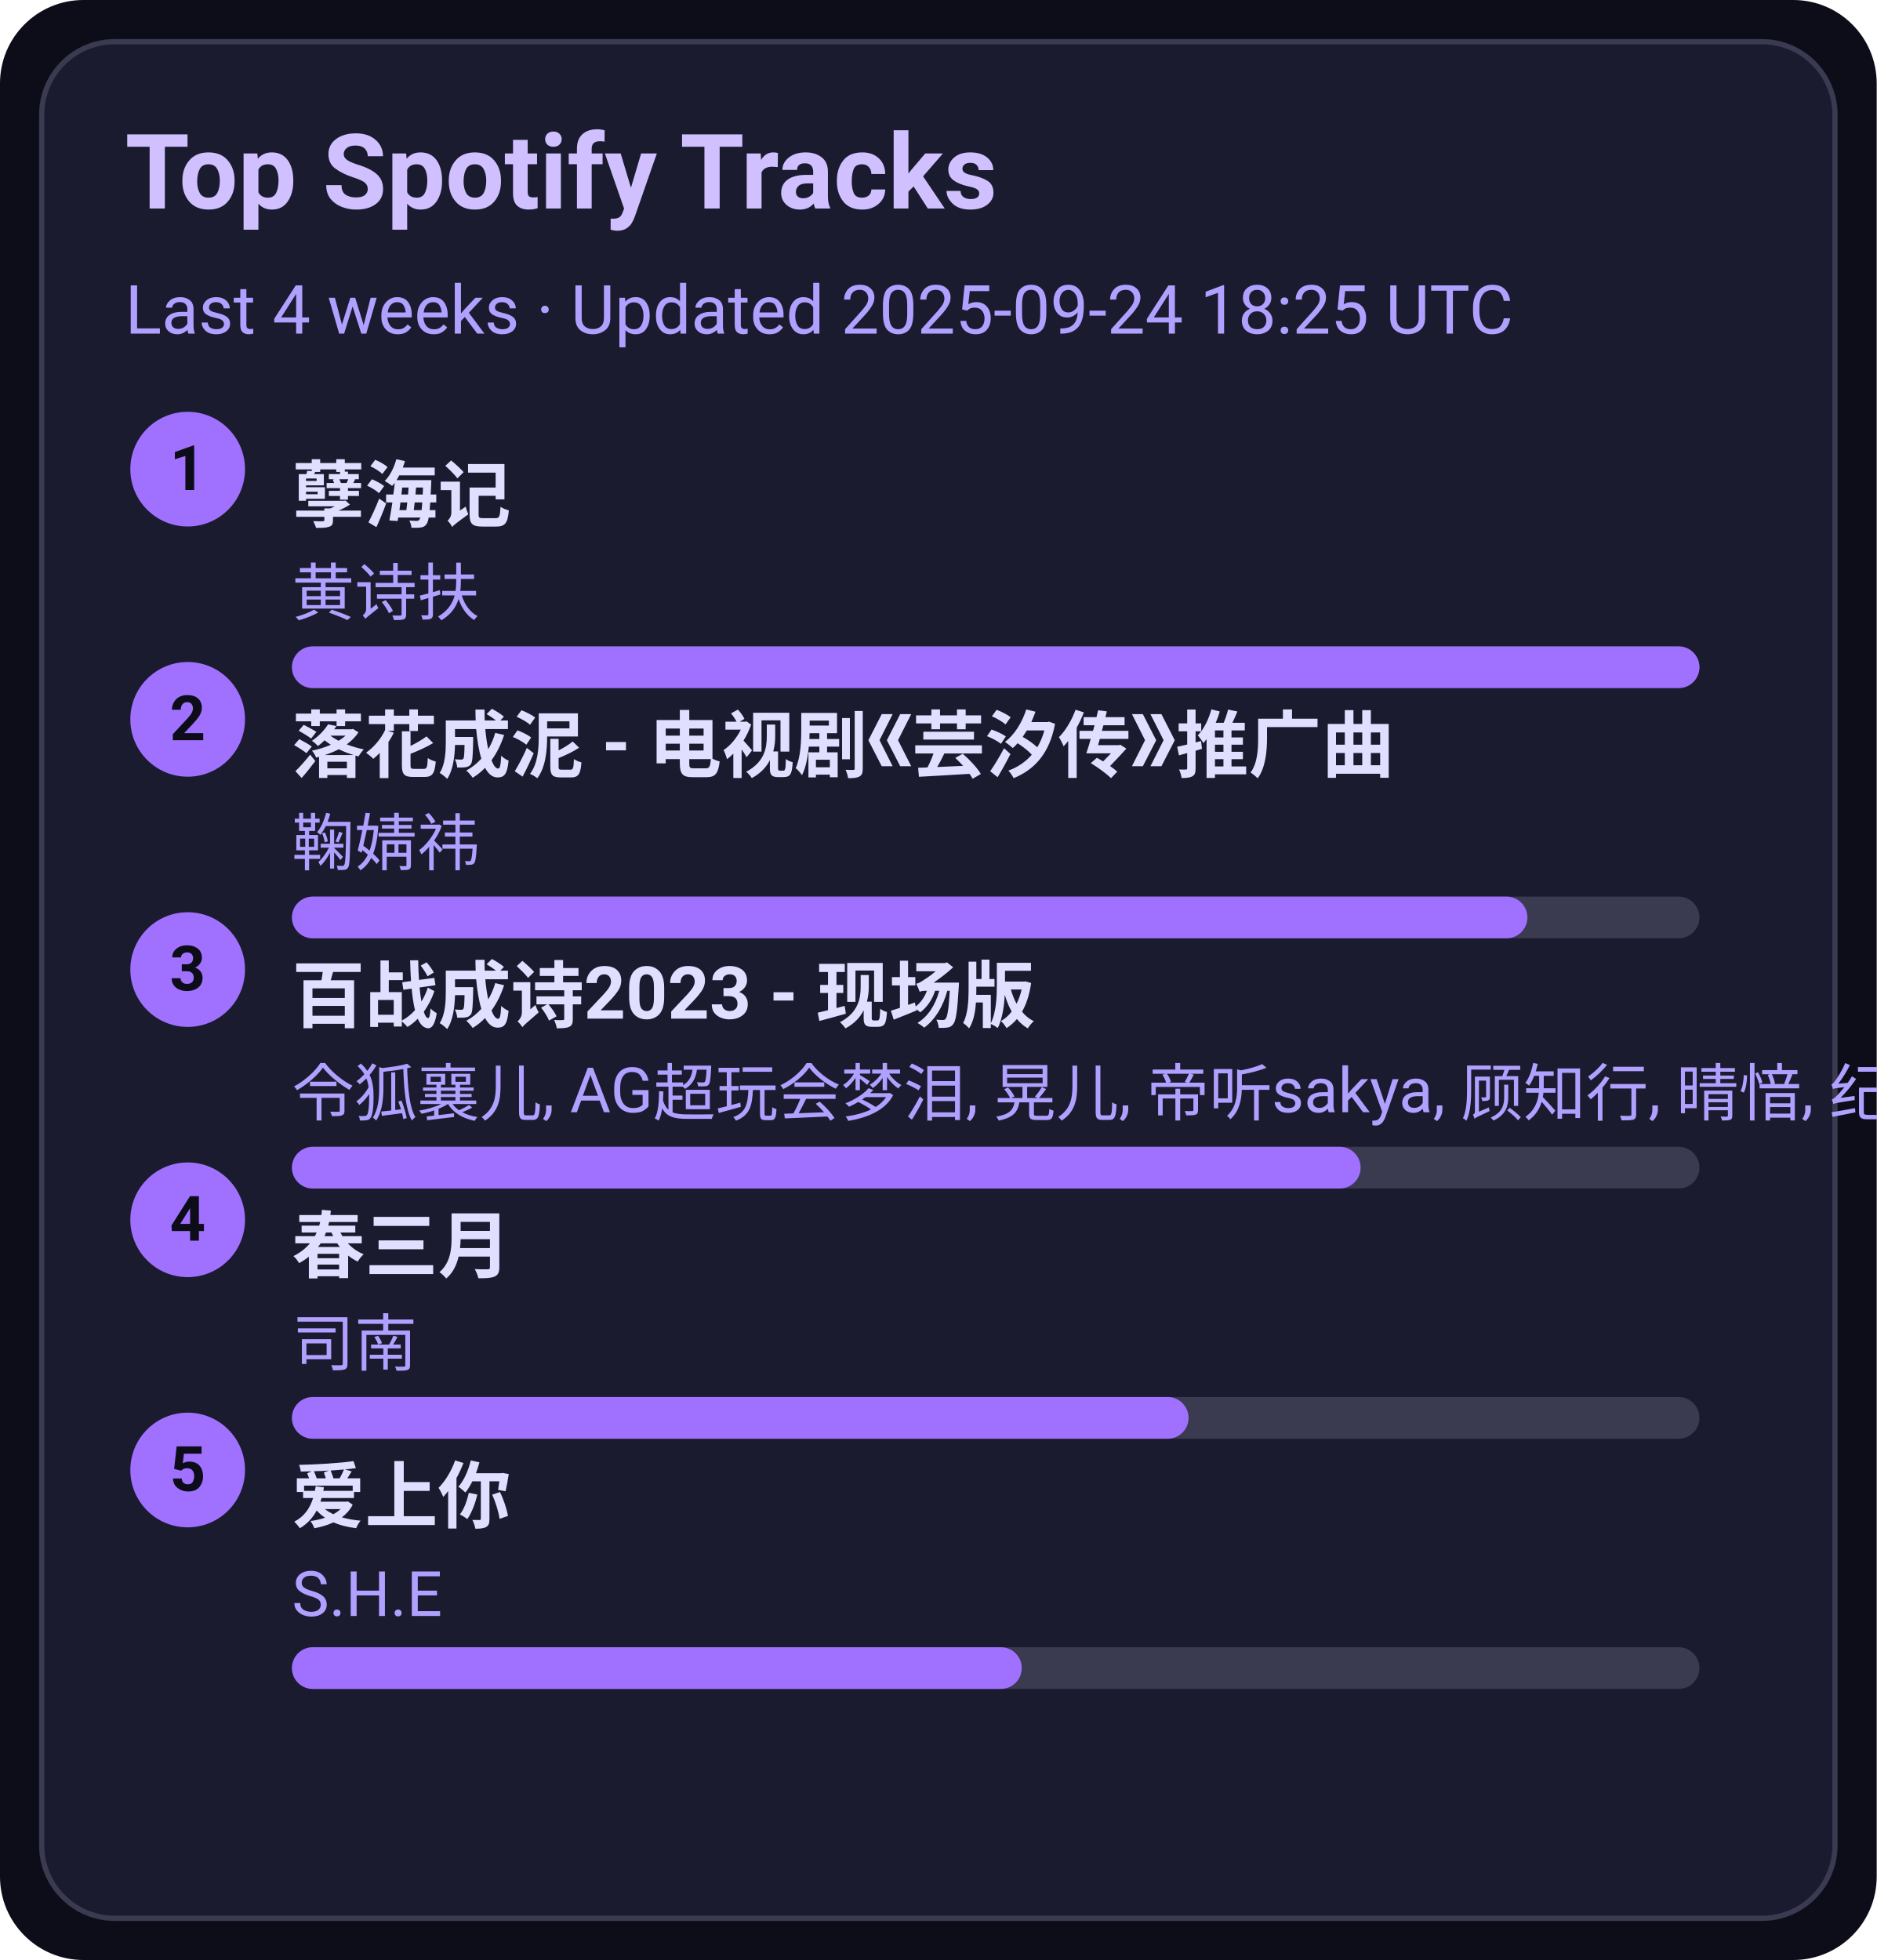
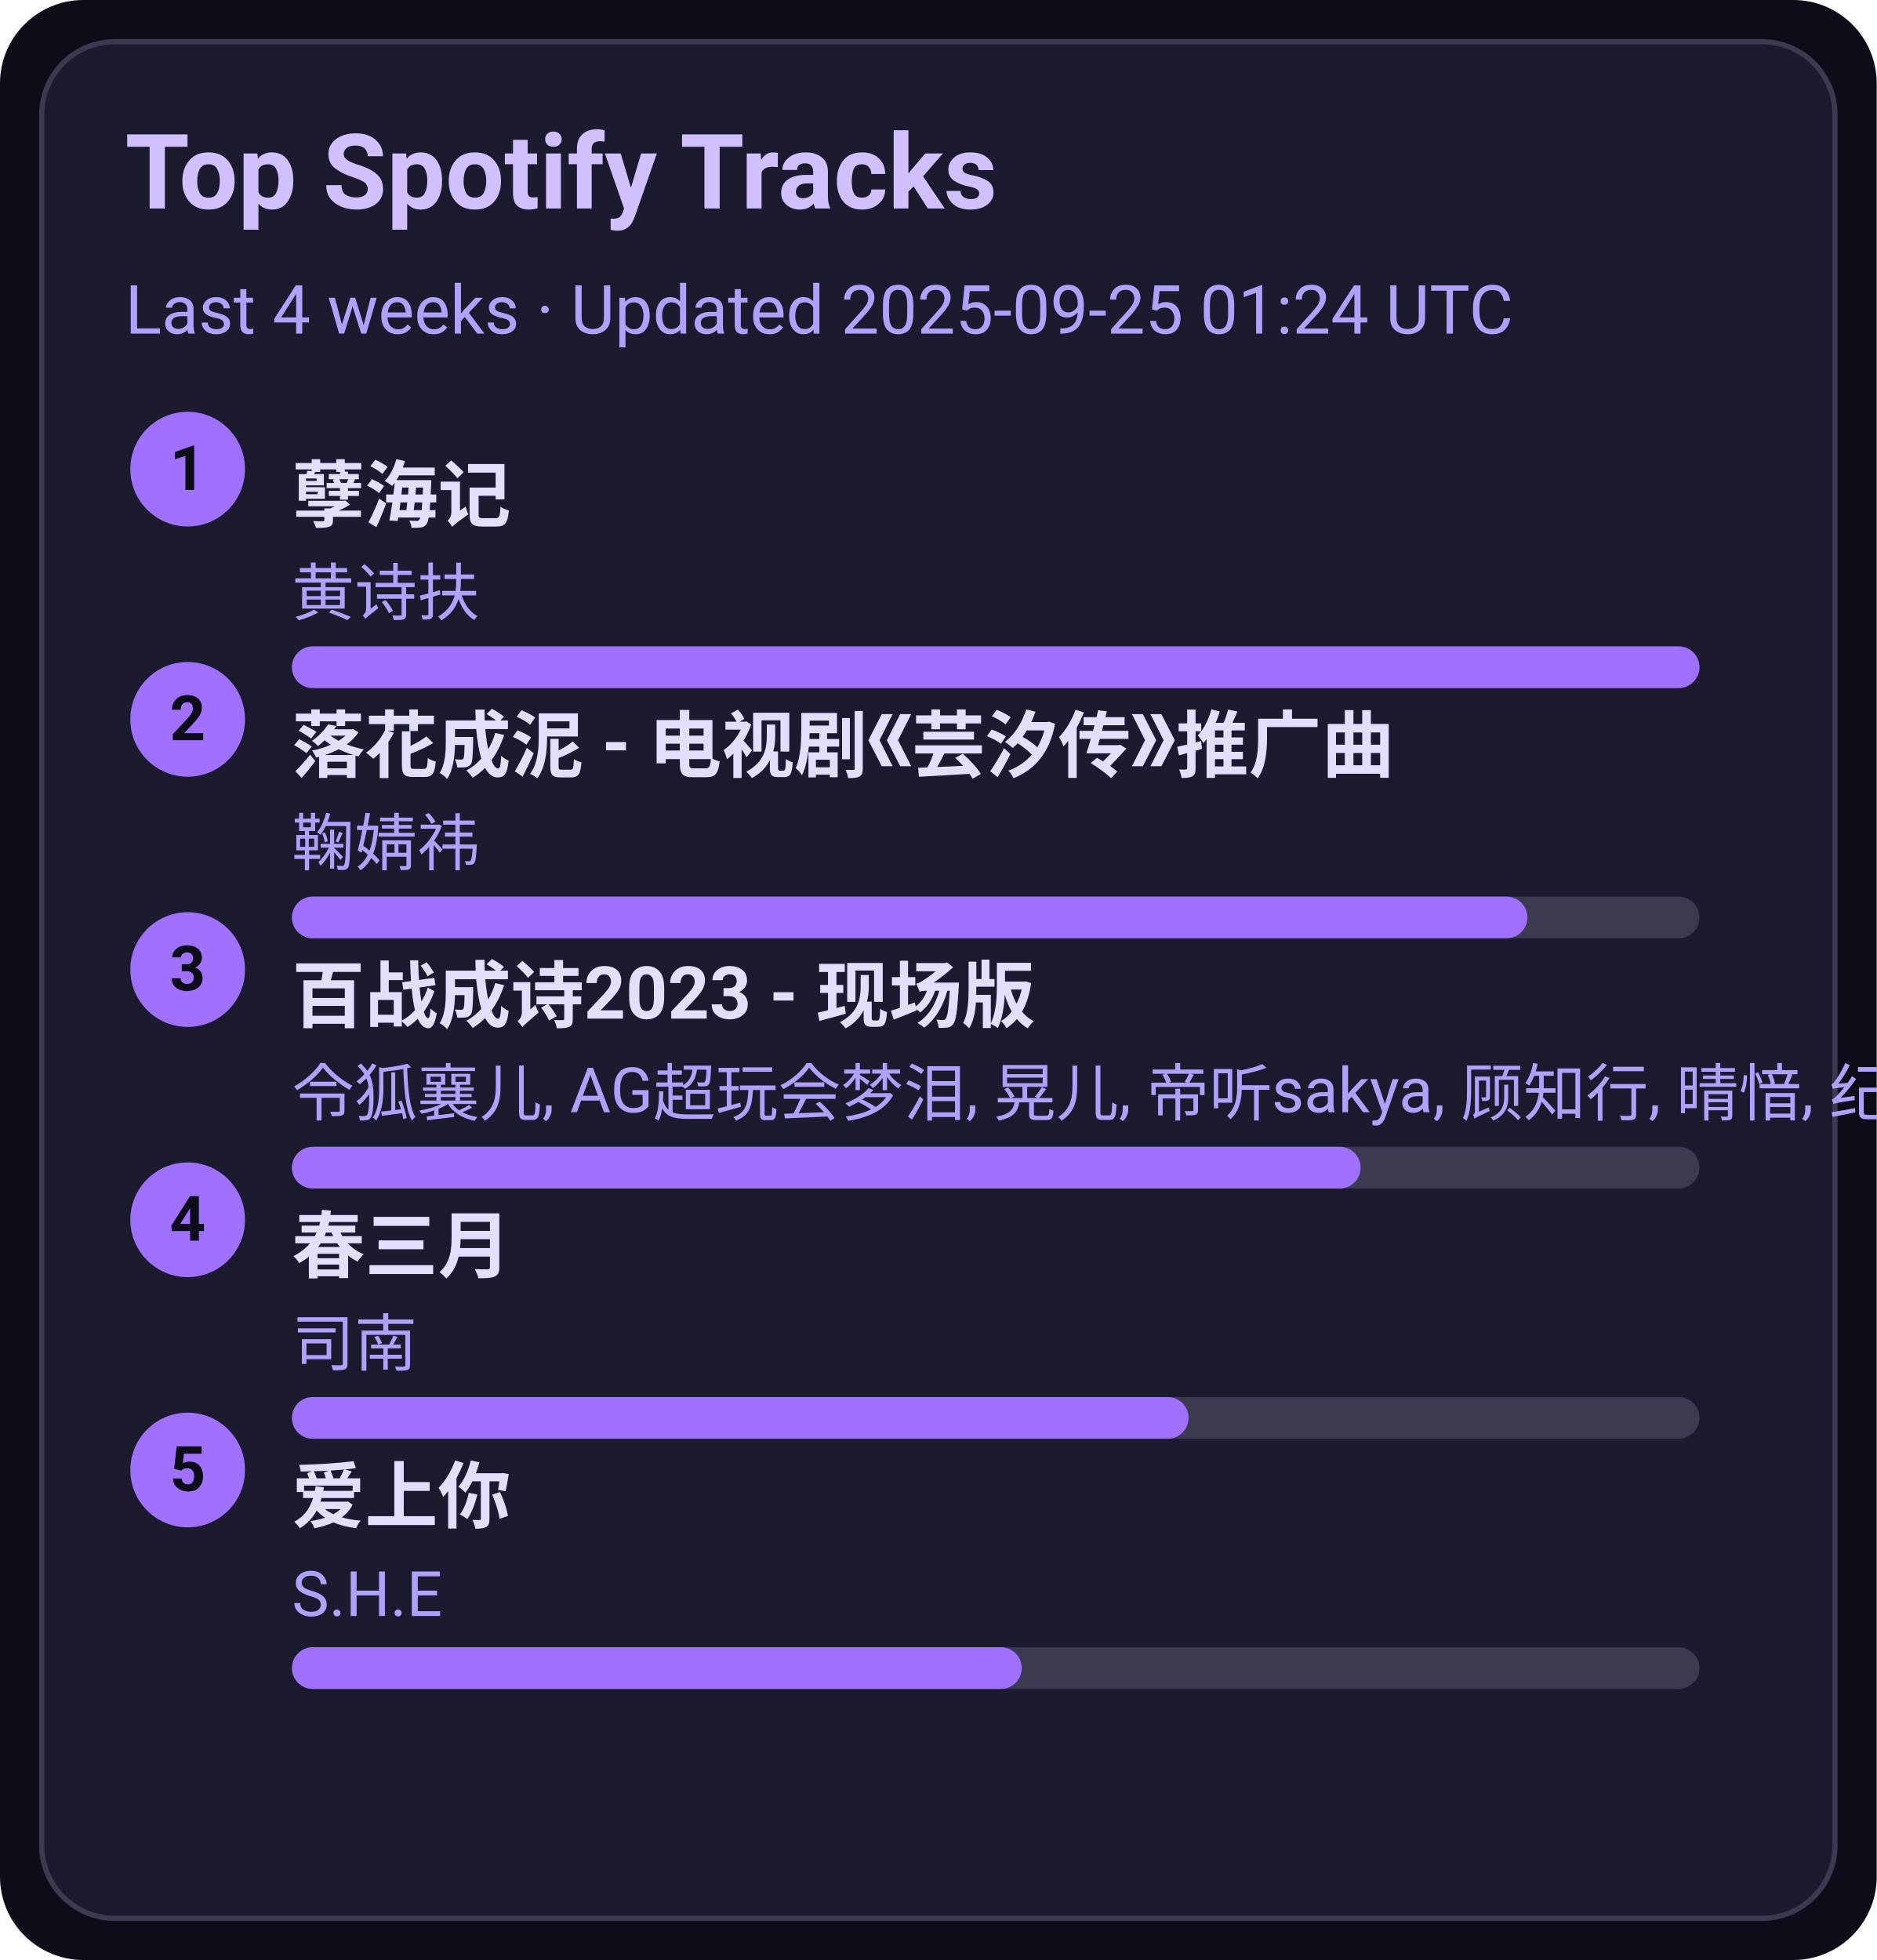
<svg xmlns="http://www.w3.org/2000/svg" width="360" height="376" viewBox="0 0 360 376">
  <style>text{font-family:-apple-system,BlinkMacSystemFont,Segoe UI,Roboto,Ubuntu,Helvetica Neue,Arial,Noto Sans,sans-serif}</style>
  <rect width="360" height="376" rx="16" fill="#0d0d1a" />
  <rect x="8" y="8" width="344" height="360" rx="14" fill="#1b1b2f" stroke="#3a3a50" />
  <text x="24" y="40" font-size="20" fill="#d0c0ff" font-weight="600">Top Spotify Tracks</text>
-   <text x="24" y="64" font-size="13" fill="#b0a0ff">Last 4 weeks · Updated 2025-09-24 18:25 UTC</text>
+   <text x="24" y="64" font-size="13" fill="#b0a0ff">Last 4 weeks · Updated 2025-09-25 01:24 UTC</text>
  <circle cx="36" cy="90" r="11" fill="#a070ff" />
  <text x="36" y="94" text-anchor="middle" font-size="12" fill="#0d0d1a" font-weight="700">1</text>
  <a href="https://open.spotify.com/track/3eIovUMhirNN6btJbpzNqD" target="_blank" rel="noopener noreferrer">
    <text x="56" y="100" font-size="14" fill="#e0dfff" font-weight="600">孽海记</text>
  </a>
  <text x="56" y="118" font-size="12" fill="#b0a0ff">黄诗扶</text>
  <rect x="56" y="124" width="270" height="8" rx="4" fill="#3a3a50" />
  <rect x="56" y="124" width="270" height="8" rx="4" fill="#a070ff" />
  <circle cx="36" cy="138" r="11" fill="#a070ff" />
  <text x="36" y="142" text-anchor="middle" font-size="12" fill="#0d0d1a" font-weight="700">2</text>
  <a href="https://open.spotify.com/track/3kOZsJz3crGIWWHeoCNa0O" target="_blank" rel="noopener noreferrer">
    <text x="56" y="148" font-size="14" fill="#e0dfff" font-weight="600">落花成泥 - 电视剧《芸汐传》推广曲</text>
  </a>
  <text x="56" y="166" font-size="12" fill="#b0a0ff">鞠婧祎</text>
  <rect x="56" y="172" width="270" height="8" rx="4" fill="#3a3a50" />
  <rect x="56" y="172" width="237" height="8" rx="4" fill="#a070ff" />
  <circle cx="36" cy="186" r="11" fill="#a070ff" />
  <text x="36" y="190" text-anchor="middle" font-size="12" fill="#0d0d1a" font-weight="700">3</text>
  <a href="https://open.spotify.com/track/2gttnS8fWnDwziLFt2TLEi" target="_blank" rel="noopener noreferrer">
    <text x="56" y="196" font-size="14" fill="#e0dfff" font-weight="600">百战成诗2023 - 现场版</text>
  </a>
  <text x="56" y="214" font-size="12" fill="#b0a0ff">令狐襄儿, AG超玩会梦泪, 晃儿, 帝听sakya, 顾知行, 晴愔, 纪粹希, 于冬然, 呦猫UNEKO</text>
  <rect x="56" y="220" width="270" height="8" rx="4" fill="#3a3a50" />
  <rect x="56" y="220" width="205" height="8" rx="4" fill="#a070ff" />
  <circle cx="36" cy="234" r="11" fill="#a070ff" />
  <text x="36" y="238" text-anchor="middle" font-size="12" fill="#0d0d1a" font-weight="700">4</text>
  <a href="https://open.spotify.com/track/5A9BOP4WTk2UayDlMb8w98" target="_blank" rel="noopener noreferrer">
    <text x="56" y="244" font-size="14" fill="#e0dfff" font-weight="600">春三月</text>
  </a>
  <text x="56" y="262" font-size="12" fill="#b0a0ff">司南</text>
  <rect x="56" y="268" width="270" height="8" rx="4" fill="#3a3a50" />
  <rect x="56" y="268" width="172" height="8" rx="4" fill="#a070ff" />
  <circle cx="36" cy="282" r="11" fill="#a070ff" />
  <text x="36" y="286" text-anchor="middle" font-size="12" fill="#0d0d1a" font-weight="700">5</text>
  <a href="https://open.spotify.com/track/4hcNpo1rtbzyNswsM5byTf" target="_blank" rel="noopener noreferrer">
    <text x="56" y="292" font-size="14" fill="#e0dfff" font-weight="600">爱上你</text>
  </a>
  <text x="56" y="310" font-size="12" fill="#b0a0ff">S.H.E</text>
  <rect x="56" y="316" width="270" height="8" rx="4" fill="#3a3a50" />
  <rect x="56" y="316" width="140" height="8" rx="4" fill="#a070ff" />
</svg>
